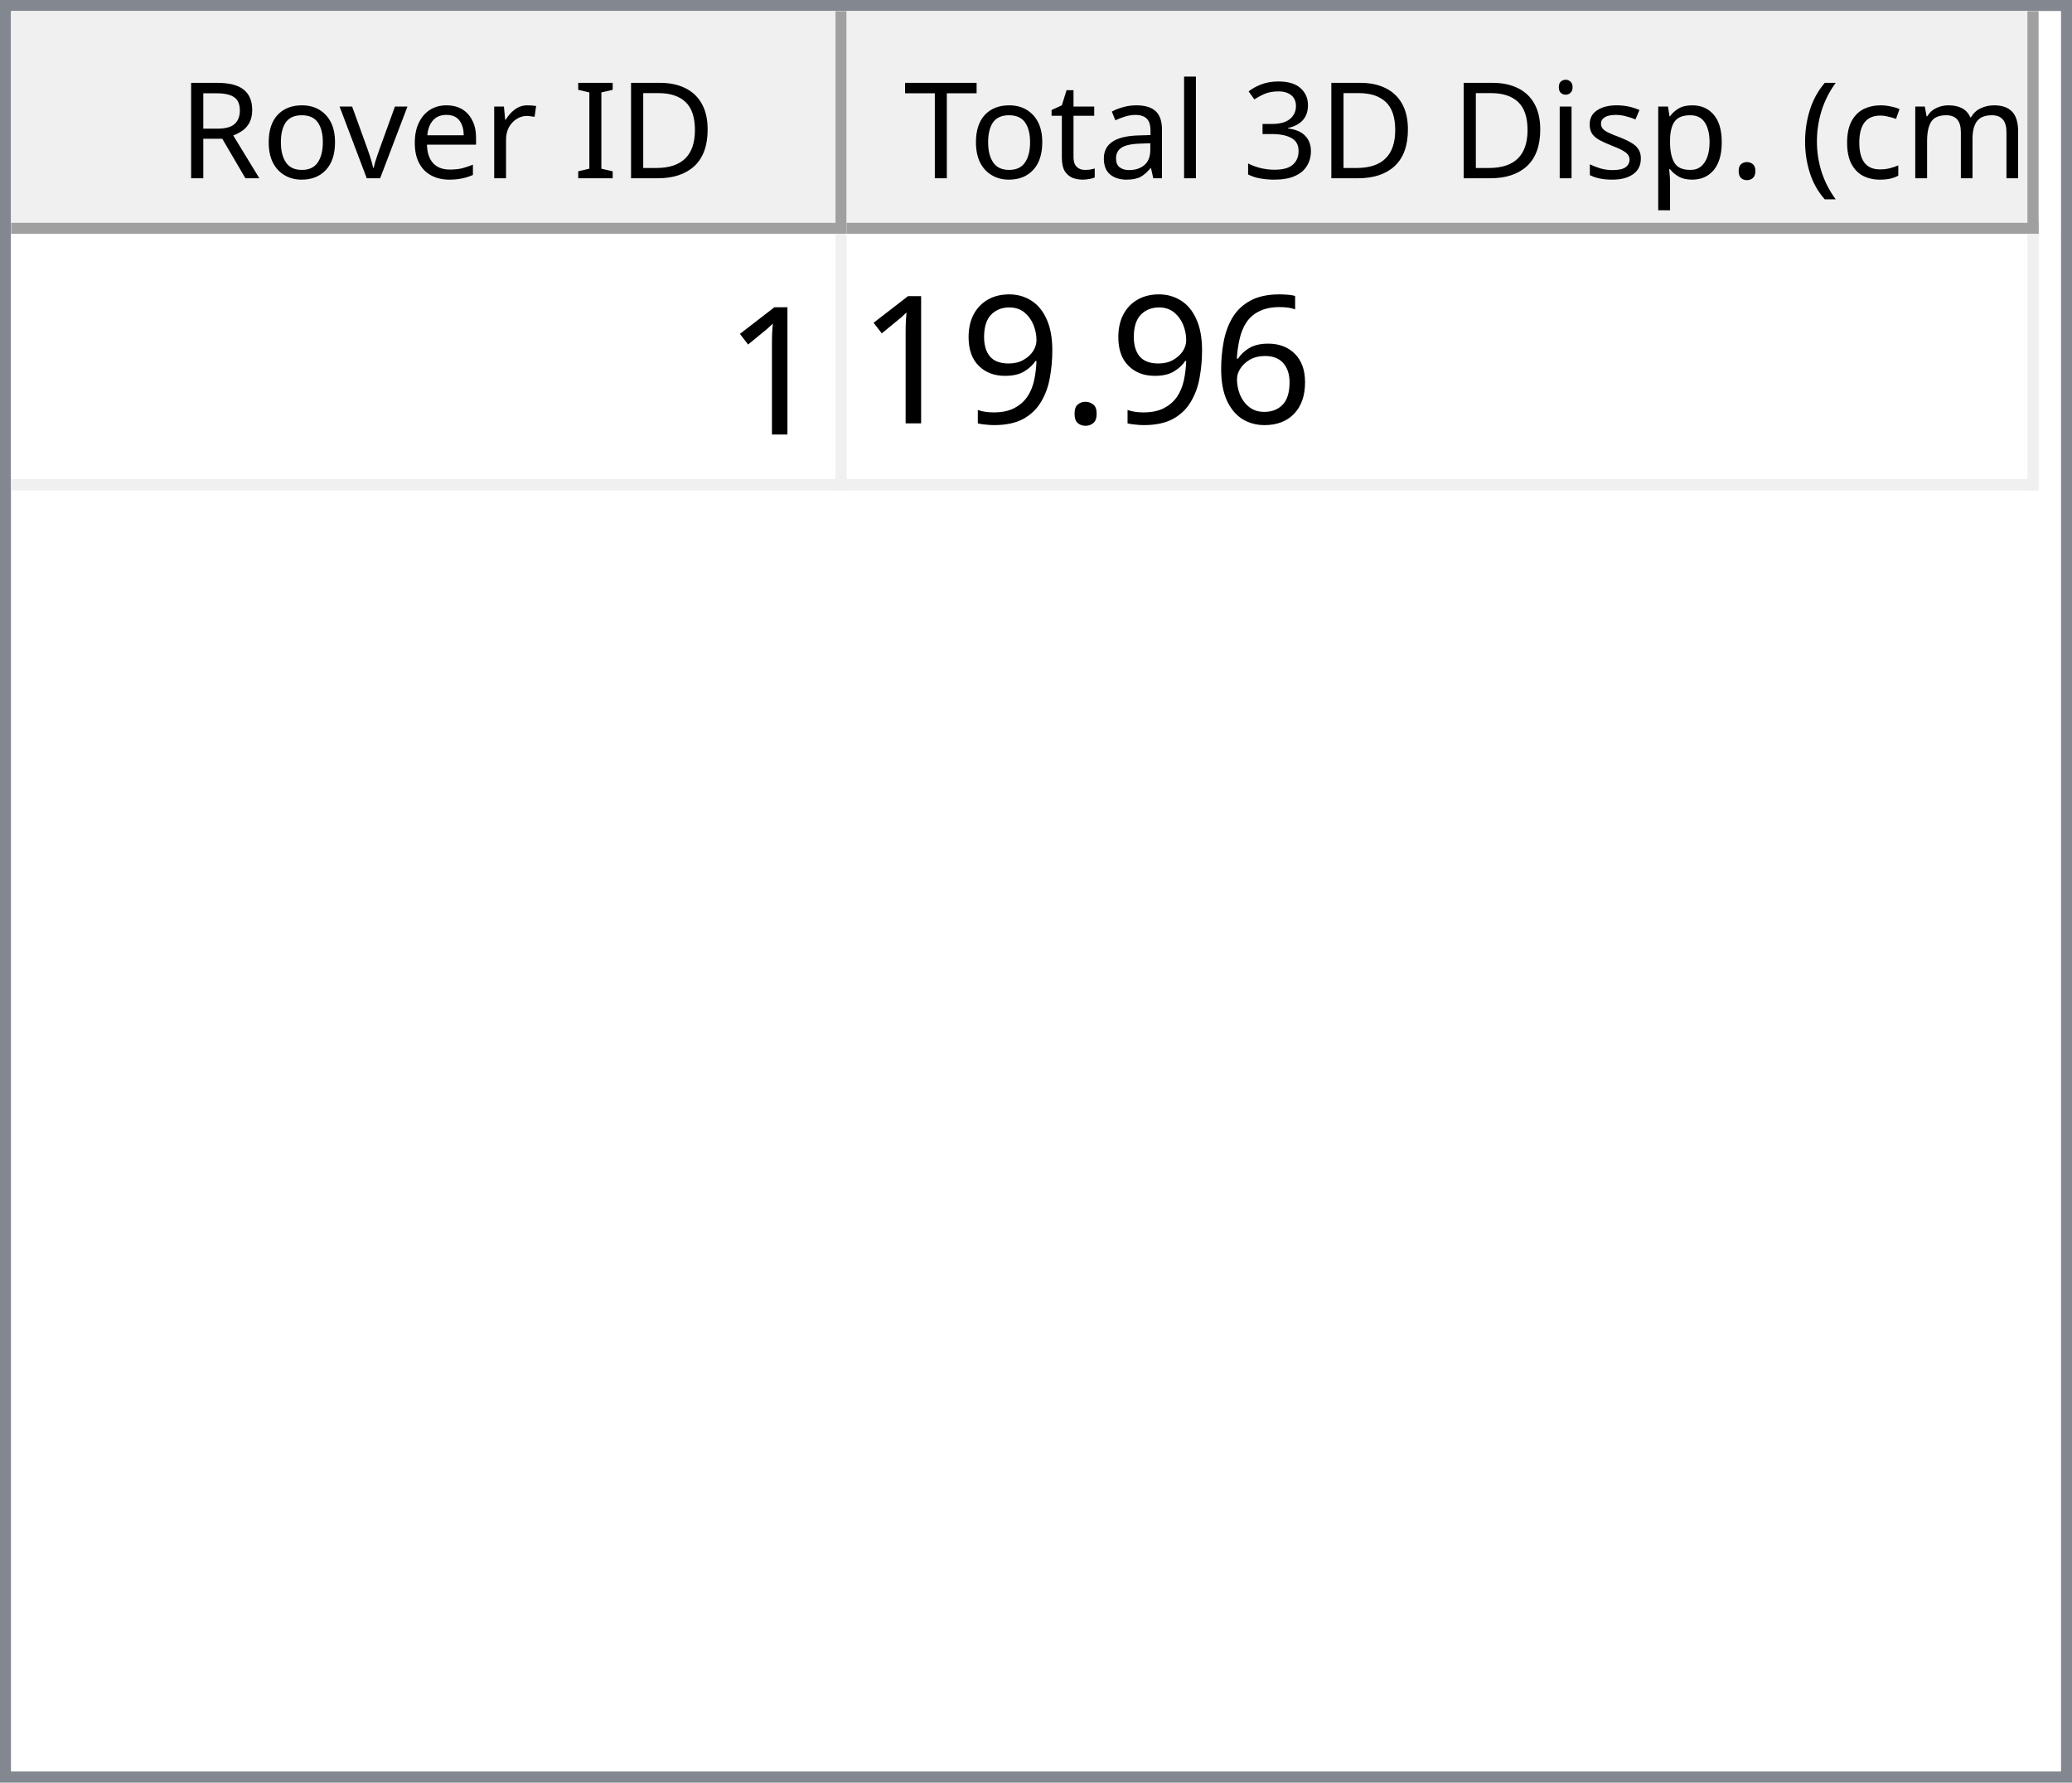
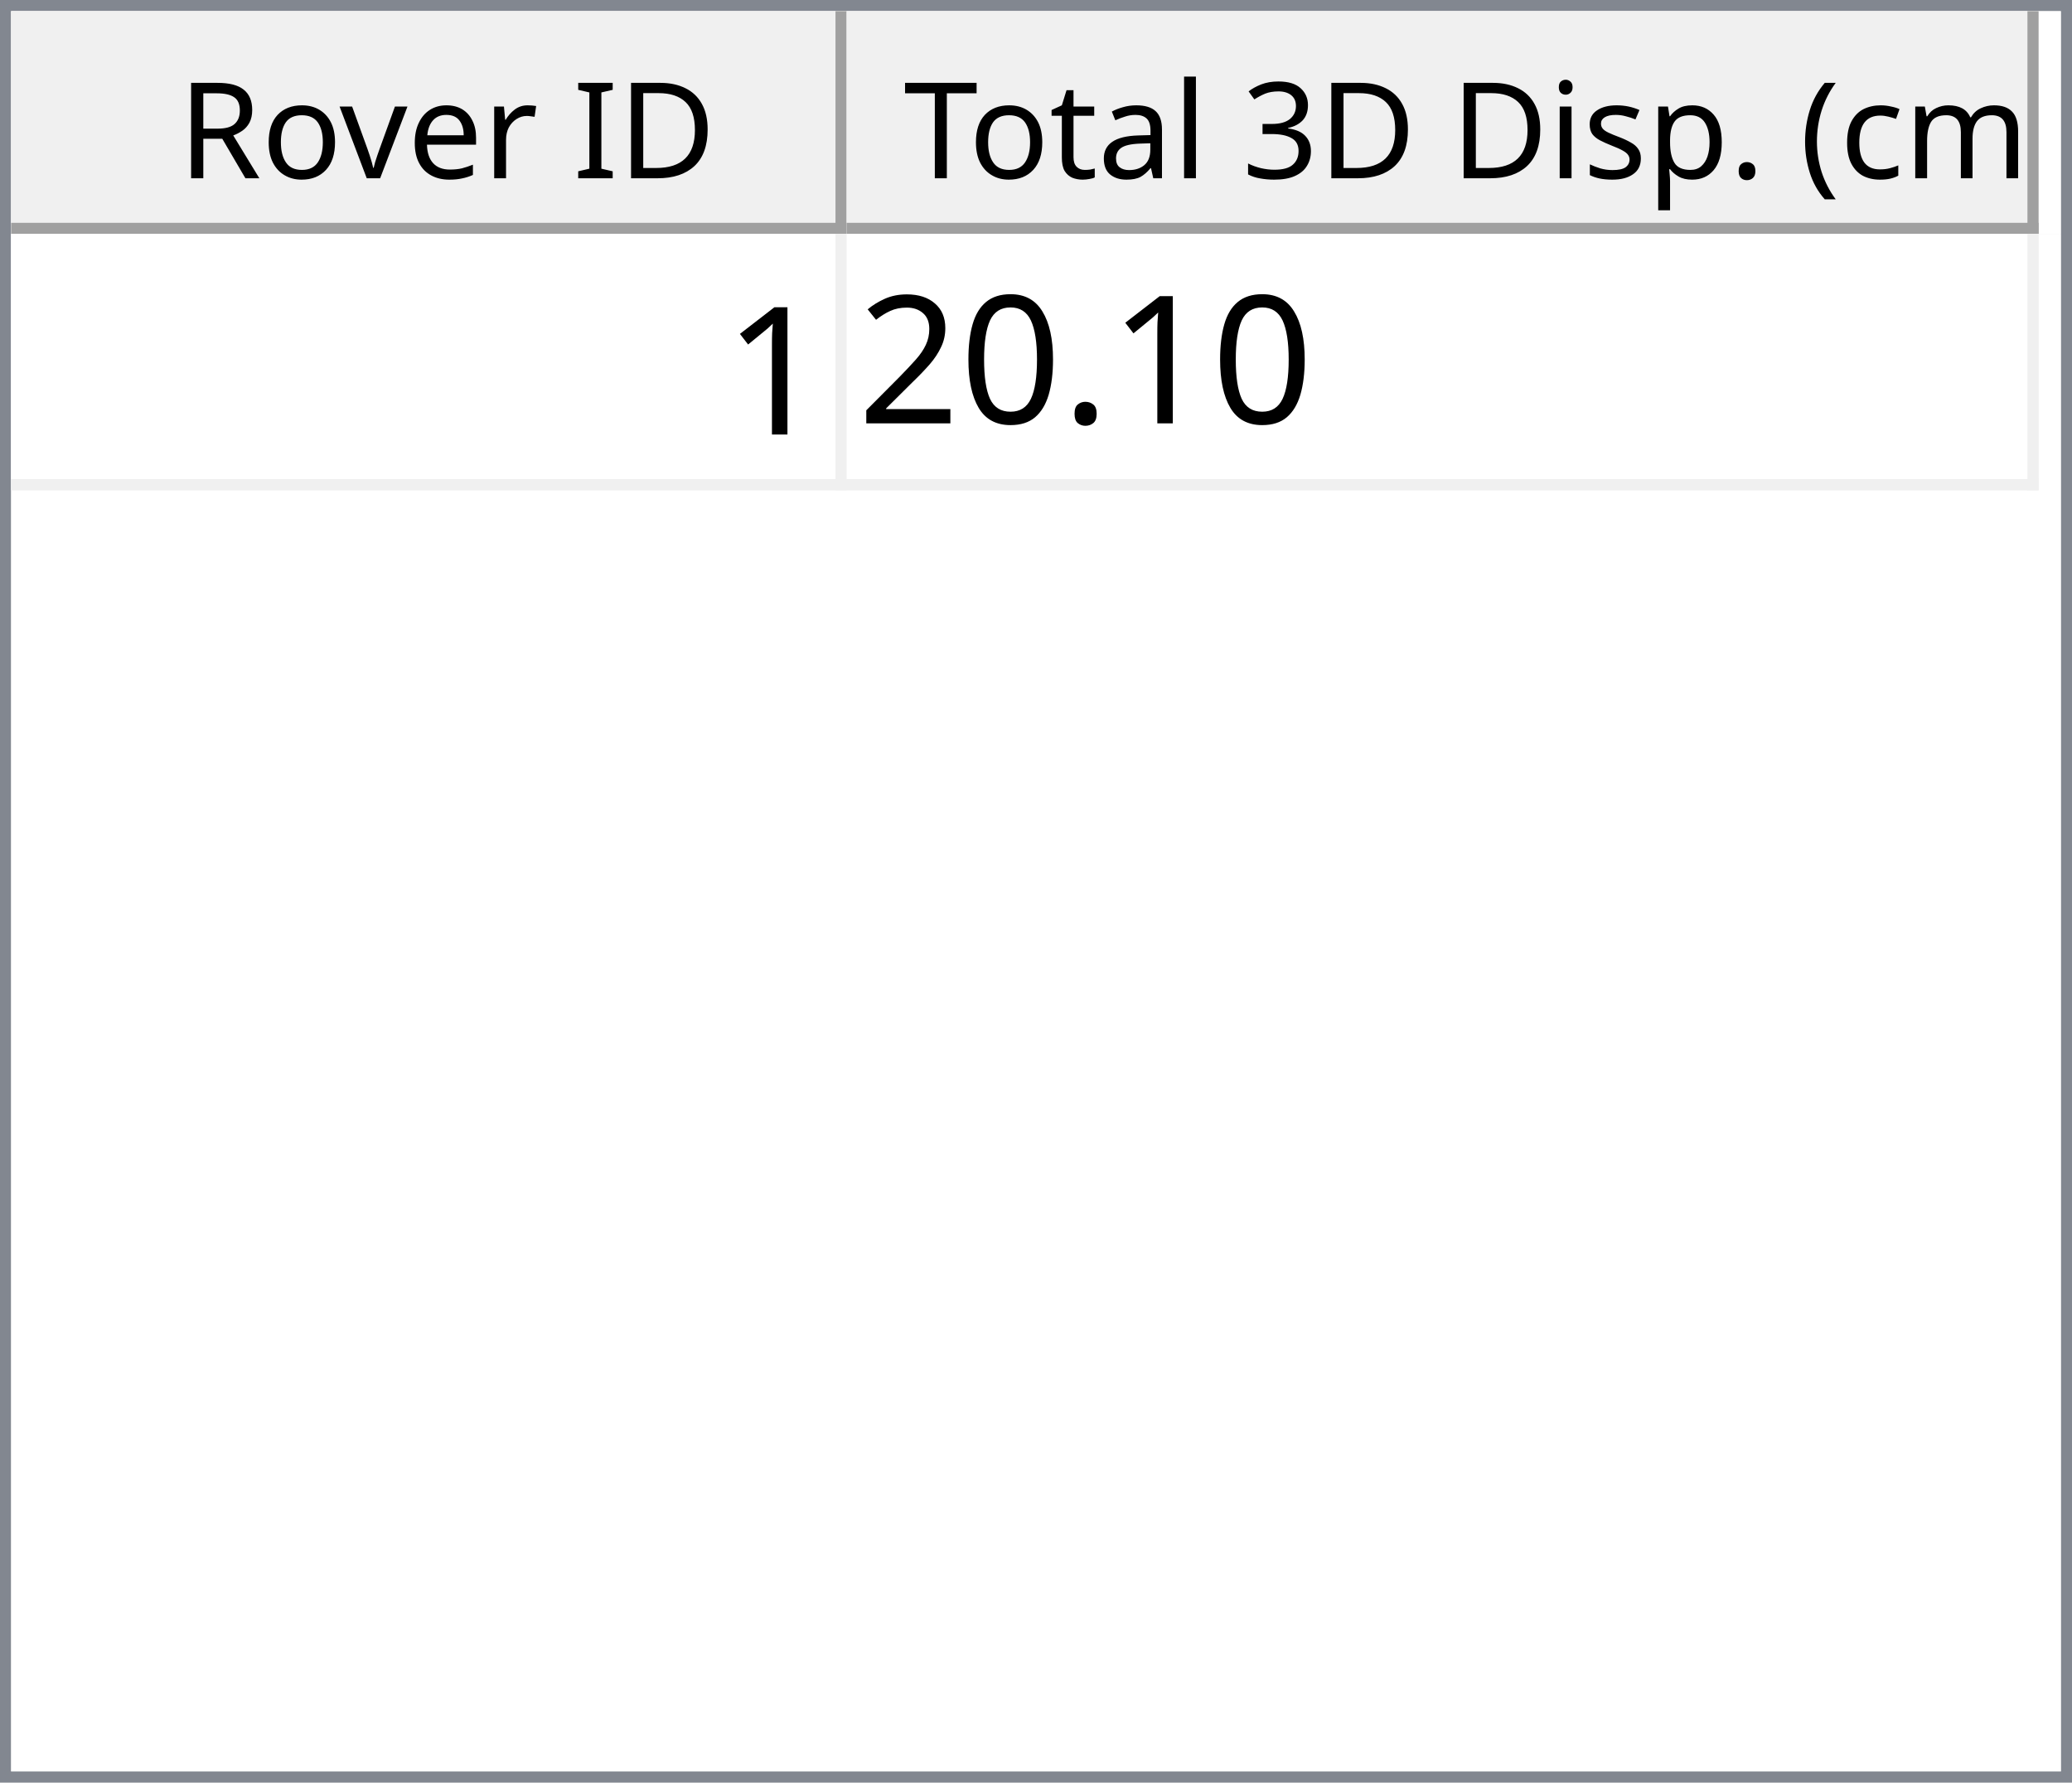
<svg xmlns="http://www.w3.org/2000/svg" style="fill-opacity:1; color-rendering:auto; color-interpolation:auto; text-rendering:auto; stroke:black; stroke-linecap:square; stroke-miterlimit:10; shape-rendering:auto; stroke-opacity:1; fill:black; stroke-dasharray:none; font-weight:normal; stroke-width:1; font-family:'Dialog'; font-style:normal; stroke-linejoin:miter; font-size:12px; stroke-dashoffset:0; image-rendering:auto;" width="186" height="160">
  <defs id="genericDefs" />
  <g>
    <defs id="defs1">
      <clipPath clipPathUnits="userSpaceOnUse" id="clipPath1">
        <path d="M0 0 L186 0 L186 160 L0 160 L0 0 Z" />
      </clipPath>
      <clipPath clipPathUnits="userSpaceOnUse" id="clipPath2">
        <path d="M0 0 L0 160 L186 160 L186 0 Z" />
      </clipPath>
      <clipPath clipPathUnits="userSpaceOnUse" id="clipPath3">
        <path d="M0 0 L0 20 L184 20 L184 0 Z" />
      </clipPath>
      <clipPath clipPathUnits="userSpaceOnUse" id="clipPath4">
        <path d="M0 0 L0 20 L75 20 L75 0 Z" />
      </clipPath>
      <clipPath clipPathUnits="userSpaceOnUse" id="clipPath5">
        <path d="M1 1 L1 19 L74 19 L74 1 Z" />
      </clipPath>
      <clipPath clipPathUnits="userSpaceOnUse" id="clipPath6">
        <path d="M0 0 L0 18 L73 18 L73 0 Z" />
      </clipPath>
      <clipPath clipPathUnits="userSpaceOnUse" id="clipPath7">
        <path d="M-0.5 -0.5 L-0.5 19.5 L74.5 19.5 L74.5 -0.5 Z" />
      </clipPath>
      <clipPath clipPathUnits="userSpaceOnUse" id="clipPath8">
        <path d="M0 0 L0 20 L107 20 L107 0 Z" />
      </clipPath>
      <clipPath clipPathUnits="userSpaceOnUse" id="clipPath9">
        <path d="M1 1 L1 19 L106 19 L106 1 Z" />
      </clipPath>
      <clipPath clipPathUnits="userSpaceOnUse" id="clipPath10">
        <path d="M0 0 L0 18 L105 18 L105 0 Z" />
      </clipPath>
      <clipPath clipPathUnits="userSpaceOnUse" id="clipPath11">
        <path d="M-0.5 -0.5 L-0.5 19.5 L106.5 19.5 L106.5 -0.5 Z" />
      </clipPath>
      <clipPath clipPathUnits="userSpaceOnUse" id="clipPath12">
        <path d="M0 0 L0 138 L184 138 L184 0 Z" />
      </clipPath>
      <clipPath clipPathUnits="userSpaceOnUse" id="clipPath13">
        <path d="M0 0 L0 23 L182 23 L182 0 Z" />
      </clipPath>
      <clipPath clipPathUnits="userSpaceOnUse" id="clipPath14">
        <path d="M-0.5 -0.5 L-0.5 22.5 L181.5 22.5 L181.5 -0.5 Z" />
      </clipPath>
      <clipPath clipPathUnits="userSpaceOnUse" id="clipPath15">
        <path d="M0 0 L0 22 L74 22 L74 0 Z" />
      </clipPath>
      <clipPath clipPathUnits="userSpaceOnUse" id="clipPath16">
        <path d="M0 0 L0 22 L106 22 L106 0 Z" />
      </clipPath>
      <font horiz-adv-x="64.551" id="font1">
        <font-face ascent="107.91" descent="25.098" units-per-em="100" style="font-style:normal; font-family:Segoe UI; font-weight:normal;" />
        <missing-glyph horiz-adv-x="64.551" d="M8.109 0 L8.109 68.266 L56.453 68.266 L56.453 0 L8.109 0 ZM15.328 7.234 L49.219 7.234 L49.219 61.031 L15.328 61.031 L15.328 7.234 Z" />
        <glyph unicode="D" horiz-adv-x="70.117" d="M9.188 0 L9.188 70.016 L28.516 70.016 Q65.531 70.016 65.531 35.891 Q65.531 19.672 55.25 9.836 Q44.969 0 27.734 0 L9.188 0 ZM17.391 62.594 L17.391 7.422 L27.828 7.422 Q41.609 7.422 49.273 14.797 Q56.938 22.172 56.938 35.688 Q56.938 62.594 28.328 62.594 L17.391 62.594 Z" />
        <glyph unicode="I" horiz-adv-x="26.611" d="M17.391 0 L9.188 0 L9.188 70.016 L17.391 70.016 L17.391 0 Z" />
        <glyph unicode=" " horiz-adv-x="27.393" d="" />
        <glyph unicode="r" horiz-adv-x="34.766" d="M34.188 41.891 Q32.078 43.5 28.125 43.5 Q23 43.5 19.555 38.672 Q16.109 33.844 16.109 25.484 L16.109 0 L8.109 0 L8.109 50 L16.109 50 L16.109 39.703 L16.312 39.703 Q18.016 44.969 21.531 47.922 Q25.047 50.875 29.391 50.875 Q32.516 50.875 34.188 50.203 L34.188 41.891 Z" />
        <glyph unicode="e" horiz-adv-x="52.295" d="M48.297 23 L12.984 23 Q13.188 14.656 17.484 10.109 Q21.781 5.562 29.297 5.562 Q37.75 5.562 44.828 11.141 L44.828 3.609 Q38.234 -1.172 27.391 -1.172 Q16.797 -1.172 10.742 5.641 Q4.688 12.453 4.688 24.812 Q4.688 36.469 11.305 43.82 Q17.922 51.172 27.734 51.172 Q37.547 51.172 42.922 44.828 Q48.297 38.484 48.297 27.203 L48.297 23 ZM40.094 29.781 Q40.047 36.719 36.75 40.578 Q33.453 44.438 27.594 44.438 Q21.922 44.438 17.969 40.383 Q14.016 36.328 13.094 29.781 L40.094 29.781 Z" />
        <glyph unicode="v" horiz-adv-x="47.9" d="M47.406 50 L27.484 0 L19.625 0 L0.688 50 L9.469 50 L22.172 13.672 Q23.578 9.672 23.922 6.688 L24.125 6.688 Q24.609 10.453 25.688 13.484 L38.969 50 L47.406 50 Z" />
        <glyph unicode="o" horiz-adv-x="58.594" d="M29 -1.172 Q17.922 -1.172 11.305 5.836 Q4.688 12.844 4.688 24.422 Q4.688 37.016 11.57 44.094 Q18.453 51.172 30.172 51.172 Q41.359 51.172 47.633 44.289 Q53.906 37.406 53.906 25.203 Q53.906 13.234 47.141 6.031 Q40.375 -1.172 29 -1.172 ZM29.594 44.438 Q21.875 44.438 17.383 39.188 Q12.891 33.938 12.891 24.703 Q12.891 15.828 17.43 10.695 Q21.969 5.562 29.594 5.562 Q37.359 5.562 41.531 10.594 Q45.703 15.625 45.703 24.906 Q45.703 34.281 41.531 39.359 Q37.359 44.438 29.594 44.438 Z" />
        <glyph unicode="R" horiz-adv-x="59.814" d="M59.375 0 L49.609 0 L37.891 19.625 Q36.281 22.359 34.766 24.289 Q33.25 26.219 31.664 27.438 Q30.078 28.656 28.25 29.219 Q26.422 29.781 24.125 29.781 L17.391 29.781 L17.391 0 L9.188 0 L9.188 70.016 L30.078 70.016 Q34.672 70.016 38.555 68.867 Q42.438 67.719 45.289 65.375 Q48.141 63.031 49.758 59.547 Q51.375 56.062 51.375 51.375 Q51.375 47.703 50.273 44.656 Q49.172 41.609 47.148 39.211 Q45.125 36.812 42.266 35.133 Q39.406 33.453 35.844 32.516 L35.844 32.328 Q37.594 31.547 38.891 30.547 Q40.188 29.547 41.359 28.18 Q42.531 26.812 43.68 25.078 Q44.828 23.344 46.234 21.047 L59.375 0 ZM17.391 62.594 L17.391 37.203 L28.516 37.203 Q31.594 37.203 34.203 38.133 Q36.812 39.062 38.719 40.797 Q40.625 42.531 41.703 45.047 Q42.781 47.562 42.781 50.688 Q42.781 56.297 39.141 59.445 Q35.5 62.594 28.609 62.594 L17.391 62.594 Z" />
        <glyph unicode=")" horiz-adv-x="30.176" d="M8.297 -15.922 L1.172 -15.922 Q16.406 2.344 16.406 26.812 Q16.406 51.469 1.078 70.016 L8.297 70.016 Q23.531 52.156 23.531 26.703 Q23.531 1.375 8.297 -15.922 Z" />
        <glyph unicode="m" horiz-adv-x="86.133" d="M79.109 0 L71.094 0 L71.094 28.719 Q71.094 37.016 68.531 40.727 Q65.969 44.438 59.906 44.438 Q54.781 44.438 51.195 39.75 Q47.609 35.062 47.609 28.516 L47.609 0 L39.594 0 L39.594 29.688 Q39.594 44.438 28.219 44.438 Q22.953 44.438 19.531 40.016 Q16.109 35.594 16.109 28.516 L16.109 0 L8.109 0 L8.109 50 L16.109 50 L16.109 42.094 L16.312 42.094 Q21.625 51.172 31.844 51.172 Q36.969 51.172 40.773 48.312 Q44.578 45.453 46 40.828 Q51.562 51.172 62.594 51.172 Q79.109 51.172 79.109 30.812 L79.109 0 Z" />
        <glyph unicode="c" horiz-adv-x="46.191" d="M42.188 2.297 Q36.422 -1.172 28.516 -1.172 Q17.828 -1.172 11.258 5.789 Q4.688 12.75 4.688 23.828 Q4.688 36.188 11.766 43.68 Q18.844 51.172 30.672 51.172 Q37.25 51.172 42.281 48.734 L42.281 40.531 Q36.719 44.438 30.375 44.438 Q22.703 44.438 17.797 38.945 Q12.891 33.453 12.891 24.516 Q12.891 15.719 17.508 10.641 Q22.125 5.562 29.891 5.562 Q36.422 5.562 42.188 9.906 L42.188 2.297 Z" />
        <glyph unicode="(" horiz-adv-x="30.176" d="M29.109 -15.922 L21.969 -15.922 Q6.844 1.375 6.844 26.703 Q6.844 52.156 21.969 70.016 L29.203 70.016 Q13.875 51.469 13.875 26.812 Q13.875 2.344 29.109 -15.922 Z" />
        <glyph unicode="." horiz-adv-x="21.68" d="M10.891 -1.078 Q8.641 -1.078 7.055 0.539 Q5.469 2.156 5.469 4.391 Q5.469 6.641 7.055 8.273 Q8.641 9.906 10.891 9.906 Q13.188 9.906 14.797 8.273 Q16.406 6.641 16.406 4.391 Q16.406 2.156 14.797 0.539 Q13.188 -1.078 10.891 -1.078 Z" />
        <glyph unicode="p" horiz-adv-x="58.789" d="M16.312 7.234 L16.109 7.234 L16.109 -23 L8.109 -23 L8.109 50 L16.109 50 L16.109 41.219 L16.312 41.219 Q22.219 51.172 33.594 51.172 Q43.266 51.172 48.688 44.461 Q54.109 37.75 54.109 26.469 Q54.109 13.922 48 6.375 Q41.891 -1.172 31.297 -1.172 Q21.578 -1.172 16.312 7.234 ZM16.109 27.391 L16.109 20.406 Q16.109 14.203 20.141 9.883 Q24.172 5.562 30.375 5.562 Q37.641 5.562 41.773 11.133 Q45.906 16.703 45.906 26.609 Q45.906 34.969 42.047 39.703 Q38.188 44.438 31.594 44.438 Q24.609 44.438 20.359 39.578 Q16.109 34.719 16.109 27.391 Z" />
        <glyph unicode="s" horiz-adv-x="42.432" d="M5.078 1.812 L5.078 10.406 Q11.625 5.562 19.484 5.562 Q30.031 5.562 30.031 12.594 Q30.031 14.594 29.125 15.992 Q28.219 17.391 26.68 18.461 Q25.141 19.531 23.07 20.383 Q21 21.234 18.609 22.172 Q15.281 23.484 12.766 24.828 Q10.25 26.172 8.57 27.859 Q6.891 29.547 6.031 31.695 Q5.172 33.844 5.172 36.719 Q5.172 40.234 6.789 42.945 Q8.406 45.656 11.086 47.484 Q13.766 49.312 17.211 50.242 Q20.656 51.172 24.312 51.172 Q30.812 51.172 35.938 48.922 L35.938 40.828 Q30.422 44.438 23.25 44.438 Q21 44.438 19.195 43.922 Q17.391 43.406 16.094 42.477 Q14.797 41.547 14.086 40.258 Q13.375 38.969 13.375 37.406 Q13.375 35.453 14.086 34.133 Q14.797 32.812 16.164 31.789 Q17.531 30.766 19.484 29.938 Q21.438 29.109 23.922 28.125 Q27.25 26.859 29.883 25.516 Q32.516 24.172 34.375 22.484 Q36.234 20.797 37.234 18.602 Q38.234 16.406 38.234 13.375 Q38.234 9.672 36.602 6.938 Q34.969 4.203 32.234 2.398 Q29.5 0.594 25.93 -0.289 Q22.359 -1.172 18.453 -1.172 Q10.75 -1.172 5.078 1.812 Z" />
        <glyph unicode="i" horiz-adv-x="24.219" d="M12.203 62.703 Q10.062 62.703 8.547 64.164 Q7.031 65.625 7.031 67.875 Q7.031 70.125 8.547 71.609 Q10.062 73.094 12.203 73.094 Q14.406 73.094 15.945 71.609 Q17.484 70.125 17.484 67.875 Q17.484 65.719 15.945 64.211 Q14.406 62.703 12.203 62.703 ZM16.109 0 L8.109 0 L8.109 50 L16.109 50 L16.109 0 Z" />
        <glyph unicode="3" horiz-adv-x="53.906" d="M46.531 19.828 Q46.531 15.094 44.75 11.211 Q42.969 7.328 39.719 4.57 Q36.469 1.812 31.93 0.297 Q27.391 -1.219 21.922 -1.219 Q11.922 -1.219 6 2.594 L6 11.188 Q13.094 5.609 22.219 5.609 Q25.875 5.609 28.828 6.539 Q31.781 7.469 33.906 9.227 Q36.031 10.984 37.18 13.477 Q38.328 15.969 38.328 19.094 Q38.328 32.812 18.797 32.812 L12.984 32.812 L12.984 39.594 L18.5 39.594 Q35.797 39.594 35.797 52.484 Q35.797 64.406 22.609 64.406 Q15.188 64.406 8.688 59.422 L8.688 67.188 Q15.375 71.188 24.609 71.188 Q29 71.188 32.57 69.969 Q36.141 68.75 38.68 66.555 Q41.219 64.359 42.609 61.281 Q44 58.203 44 54.5 Q44 40.672 30.031 36.719 L30.031 36.531 Q33.594 36.141 36.625 34.797 Q39.656 33.453 41.852 31.305 Q44.047 29.156 45.289 26.25 Q46.531 23.344 46.531 19.828 Z" />
        <glyph unicode="l" horiz-adv-x="24.219" d="M16.109 0 L8.109 0 L8.109 74.031 L16.109 74.031 L16.109 0 Z" />
        <glyph unicode="a" horiz-adv-x="50.879" d="M43.891 0 L35.891 0 L35.891 7.812 L35.688 7.812 Q30.469 -1.172 20.312 -1.172 Q12.844 -1.172 8.617 2.781 Q4.391 6.734 4.391 13.281 Q4.391 27.297 20.906 29.594 L35.891 31.688 Q35.891 44.438 25.594 44.438 Q16.547 44.438 9.281 38.281 L9.281 46.484 Q16.656 51.172 26.266 51.172 Q43.891 51.172 43.891 32.516 L43.891 0 ZM35.891 25.297 L23.828 23.641 Q18.266 22.859 15.43 20.875 Q12.594 18.891 12.594 13.875 Q12.594 10.203 15.211 7.883 Q17.828 5.562 22.172 5.562 Q28.125 5.562 32.008 9.742 Q35.891 13.922 35.891 20.312 L35.891 25.297 Z" />
        <glyph unicode="t" horiz-adv-x="33.887" d="M31.297 0.484 Q28.469 -1.078 23.828 -1.078 Q10.688 -1.078 10.688 13.578 L10.688 43.172 L2.094 43.172 L2.094 50 L10.688 50 L10.688 62.203 L18.703 64.797 L18.703 50 L31.297 50 L31.297 43.172 L18.703 43.172 L18.703 14.984 Q18.703 9.969 20.414 7.82 Q22.125 5.672 26.078 5.672 Q29.109 5.672 31.297 7.328 L31.297 0.484 Z" />
        <glyph unicode="T" horiz-adv-x="52.393" d="M50.594 62.594 L30.375 62.594 L30.375 0 L22.172 0 L22.172 62.594 L2 62.594 L2 70.016 L50.594 70.016 L50.594 62.594 Z" />
      </font>
      <font horiz-adv-x="75.0" id="font2">
        <font-face ascent="100.537" descent="21.973" units-per-em="100" style="font-style:normal; font-family:sans-serif; font-weight:normal;" />
        <missing-glyph horiz-adv-x="75.0" d="M12.5 0 L12.5 62.5 L62.5 62.5 L62.5 0 L12.5 0 ZM14.062 1.562 L60.938 1.562 L60.938 60.938 L14.062 60.938 L14.062 1.562 Z" />
        <glyph unicode="1" horiz-adv-x="55.615" d="M37.25 0 L28.469 0 L28.469 56 Q25.297 52.984 20.141 49.953 Q14.984 46.922 10.891 45.406 L10.891 53.906 Q18.266 57.375 23.781 62.305 Q29.297 67.234 31.594 71.875 L37.25 71.875 L37.25 0 Z" />
-         <glyph unicode="6" horiz-adv-x="55.615" d="M49.75 54.047 L41.016 53.375 Q39.844 58.547 37.703 60.891 Q34.125 64.656 28.906 64.656 Q24.703 64.656 21.531 62.312 Q17.391 59.281 14.992 53.469 Q12.594 47.656 12.5 36.922 Q15.672 41.75 20.266 44.094 Q24.859 46.438 29.891 46.438 Q38.672 46.438 44.852 39.969 Q51.031 33.5 51.031 23.25 Q51.031 16.5 48.125 10.719 Q45.219 4.938 40.141 1.859 Q35.062 -1.219 28.609 -1.219 Q17.625 -1.219 10.695 6.859 Q3.766 14.938 3.766 33.5 Q3.766 54.25 11.422 63.672 Q18.109 71.875 29.438 71.875 Q37.891 71.875 43.289 67.141 Q48.688 62.406 49.75 54.047 ZM13.875 23.188 Q13.875 18.656 15.797 14.508 Q17.719 10.359 21.188 8.18 Q24.656 6 28.469 6 Q34.031 6 38.039 10.492 Q42.047 14.984 42.047 22.703 Q42.047 30.125 38.086 34.398 Q34.125 38.672 28.125 38.672 Q22.172 38.672 18.023 34.398 Q13.875 30.125 13.875 23.188 Z" />
        <glyph unicode="." horiz-adv-x="27.783" d="M9.078 0 L9.078 10.016 L19.094 10.016 L19.094 0 L9.078 0 Z" />
-         <glyph unicode="9" horiz-adv-x="55.615" d="M5.469 16.547 L13.922 17.328 Q14.984 11.375 18.016 8.688 Q21.047 6 25.781 6 Q29.828 6 32.883 7.859 Q35.938 9.719 37.891 12.82 Q39.844 15.922 41.164 21.195 Q42.484 26.469 42.484 31.938 Q42.484 32.516 42.438 33.688 Q39.797 29.5 35.234 26.883 Q30.672 24.266 25.344 24.266 Q16.453 24.266 10.305 30.711 Q4.156 37.156 4.156 47.703 Q4.156 58.594 10.578 65.234 Q17 71.875 26.656 71.875 Q33.641 71.875 39.43 68.117 Q45.219 64.359 48.219 57.398 Q51.219 50.438 51.219 37.25 Q51.219 23.531 48.242 15.406 Q45.266 7.281 39.383 3.031 Q33.5 -1.219 25.594 -1.219 Q17.188 -1.219 11.867 3.445 Q6.547 8.109 5.469 16.547 ZM41.453 48.141 Q41.453 55.719 37.43 60.156 Q33.406 64.594 27.734 64.594 Q21.875 64.594 17.531 59.812 Q13.188 55.031 13.188 47.406 Q13.188 40.578 17.312 36.305 Q21.438 32.031 27.484 32.031 Q33.594 32.031 37.523 36.305 Q41.453 40.578 41.453 48.141 Z" />
+         <glyph unicode="0" horiz-adv-x="55.615" d="M4.156 35.297 Q4.156 48 6.766 55.742 Q9.375 63.484 14.523 67.68 Q19.672 71.875 27.484 71.875 Q33.25 71.875 37.594 69.555 Q41.938 67.234 44.773 62.867 Q47.609 58.5 49.219 52.227 Q50.828 45.953 50.828 35.297 Q50.828 22.703 48.242 14.969 Q45.656 7.234 40.508 3.008 Q35.359 -1.219 27.484 -1.219 Q17.141 -1.219 11.234 6.203 Q4.156 15.141 4.156 35.297 ZM13.188 35.297 Q13.188 17.672 17.312 11.836 Q21.438 6 27.484 6 Q33.547 6 37.672 11.859 Q41.797 17.719 41.797 35.297 Q41.797 52.984 37.672 58.789 Q33.547 64.594 27.391 64.594 Q21.344 64.594 17.719 59.469 Q13.188 52.938 13.188 35.297 Z" />
+         <glyph unicode="2" horiz-adv-x="55.615" d="M50.344 8.453 L50.344 0 L3.031 0 Q2.938 3.172 4.047 6.109 Q5.859 10.938 9.836 15.625 Q13.812 20.312 21.344 26.469 Q33.016 36.031 37.117 41.625 Q41.219 47.219 41.219 52.203 Q41.219 57.422 37.477 61.008 Q33.734 64.594 27.734 64.594 Q21.391 64.594 17.578 60.789 Q13.766 56.984 13.719 50.25 L4.688 51.172 Q5.609 61.281 11.664 66.578 Q17.719 71.875 27.938 71.875 Q38.234 71.875 44.242 66.164 Q50.25 60.453 50.25 52 Q50.25 47.703 48.492 43.555 Q46.734 39.406 42.656 34.812 Q38.578 30.219 29.109 22.219 Q21.188 15.578 18.945 13.211 Q16.703 10.844 15.234 8.453 L50.344 8.453 Z" />
      </font>
    </defs>
    <g style="fill:white; stroke:white;">
      <rect x="0" y="0" width="186" style="clip-path:url(#clipPath1); stroke:none;" height="160" />
    </g>
    <g style="fill:white; text-rendering:optimizeSpeed; color-rendering:optimizeSpeed; image-rendering:optimizeSpeed; shape-rendering:crispEdges; stroke:white; color-interpolation:sRGB;">
      <rect x="0" width="186" height="160" y="0" style="stroke:none;" />
      <path style="stroke:none;" d="M0 160 L186 160 L186 0 L0 0 Z" />
    </g>
    <g style="fill:rgb(240,240,240); font-family:'Segoe UI'; stroke:rgb(240,240,240);">
      <rect x="0" y="0" width="186" style="clip-path:url(#clipPath2); stroke:none;" height="160" />
    </g>
    <g style="fill:rgb(130,135,144); font-family:'Segoe UI'; stroke:rgb(130,135,144);">
      <path d="M0 0 L186 0 L186 160 L0 160 L0 0 ZM1 1 L185 1 L185 159 L1 159 L1 1 Z" style="fill-rule:evenodd; clip-path:url(#clipPath2); stroke:none;" />
    </g>
    <g style="fill:white; font-family:'Segoe UI'; stroke:white;" transform="translate(1,1)">
      <rect x="0" y="0" width="184" style="clip-path:url(#clipPath3); stroke:none;" height="20" />
    </g>
    <g style="fill:rgb(240,240,240); font-family:'Segoe UI'; stroke:rgb(240,240,240);" transform="translate(1,1)">
      <rect x="0" y="0" width="75" style="clip-path:url(#clipPath4); stroke:none;" height="20" />
    </g>
    <g style="font-family:'Segoe UI';" transform="translate(2,2)">
      <text x="14" xml:space="preserve" y="14" style="clip-path:url(#clipPath6); stroke:none;">Rover ID</text>
    </g>
    <g style="fill:rgb(160,160,160); font-family:'Segoe UI'; stroke:rgb(160,160,160); stroke-linejoin:bevel;" transform="translate(1.5,1.5)">
      <line x1="74" x2="74" y1="0" style="fill:none; clip-path:url(#clipPath7);" y2="19" />
    </g>
    <g style="fill:rgb(160,160,160); font-family:'Segoe UI'; stroke:rgb(160,160,160); stroke-linejoin:bevel;" transform="matrix(1,0,0,1,1,1) translate(0.5,0.5)">
      <line x1="0" x2="74" y1="19" style="fill:none; clip-path:url(#clipPath7);" y2="19" />
    </g>
    <g style="fill:rgb(240,240,240); font-family:'Segoe UI'; stroke:rgb(240,240,240);" transform="translate(76,1)">
      <rect x="0" y="0" width="107" style="clip-path:url(#clipPath8); stroke:none;" height="20" />
    </g>
    <g style="font-family:'Segoe UI';" transform="translate(77,2)">
      <text x="1" xml:space="preserve" y="14" style="clip-path:url(#clipPath10); stroke:none;"> Total 3D Disp. (cm)</text>
    </g>
    <g style="fill:rgb(160,160,160); font-family:'Segoe UI'; stroke:rgb(160,160,160); stroke-linejoin:bevel;" transform="translate(76.5,1.5)">
      <line x1="106" x2="106" y1="0" style="fill:none; clip-path:url(#clipPath11);" y2="19" />
    </g>
    <g style="fill:rgb(160,160,160); font-family:'Segoe UI'; stroke:rgb(160,160,160); stroke-linejoin:bevel;" transform="matrix(1,0,0,1,76,1) translate(0.5,0.5)">
      <line x1="0" x2="106" y1="19" style="fill:none; clip-path:url(#clipPath11);" y2="19" />
    </g>
    <g style="fill:white; font-family:'Segoe UI'; stroke:white;" transform="translate(1,21)">
      <rect x="0" y="0" width="184" style="clip-path:url(#clipPath12); stroke:none;" height="138" />
    </g>
    <g style="fill:rgb(240,240,240); font-size:16px; font-family:sans-serif; stroke:rgb(240,240,240);" transform="translate(1,21)">
      <rect x="0" y="0" width="182" style="clip-path:url(#clipPath13); stroke:none;" height="23" />
      <line transform="translate(0.5,0.5)" x1="0" x2="181" y1="22" style="clip-path:url(#clipPath14); fill:none; stroke-linejoin:bevel;" y2="22" />
    </g>
    <g transform="matrix(1,0,0,1,1,21) translate(0.5,0.5)" style="fill:rgb(240,240,240); font-size:16px; font-family:sans-serif; stroke:rgb(240,240,240); stroke-linejoin:bevel;">
      <line x1="74" x2="74" y1="0" style="fill:none; clip-path:url(#clipPath14);" y2="22" />
    </g>
    <g transform="matrix(1,0,0,1,1,21) translate(0.5,0.5)" style="fill:rgb(240,240,240); font-size:16px; font-family:sans-serif; stroke:rgb(240,240,240); stroke-linejoin:bevel;">
      <line x1="181" x2="181" y1="0" style="fill:none; clip-path:url(#clipPath14);" y2="22" />
    </g>
    <g style="fill:white; font-size:16px; font-family:sans-serif; stroke:white;" transform="matrix(1,0,0,1,1,21)">
      <rect x="0" y="0" width="74" style="clip-path:url(#clipPath15); stroke:none;" height="22" />
      <text x="64" y="18" style="fill:black; clip-path:url(#clipPath15); stroke:none;" xml:space="preserve">1</text>
    </g>
    <g style="fill:white; font-size:16px; font-family:sans-serif; stroke:white;" transform="matrix(1,0,0,1,1,21) translate(75,0)">
      <rect x="0" y="0" width="106" style="clip-path:url(#clipPath16); stroke:none;" height="22" />
-       <text x="1" y="17" style="fill:black; clip-path:url(#clipPath16); stroke:none;" xml:space="preserve">19.96</text>
+       <text x="1" y="17" style="fill:black; clip-path:url(#clipPath16); stroke:none;" xml:space="preserve">20.10</text>
    </g>
  </g>
</svg>
